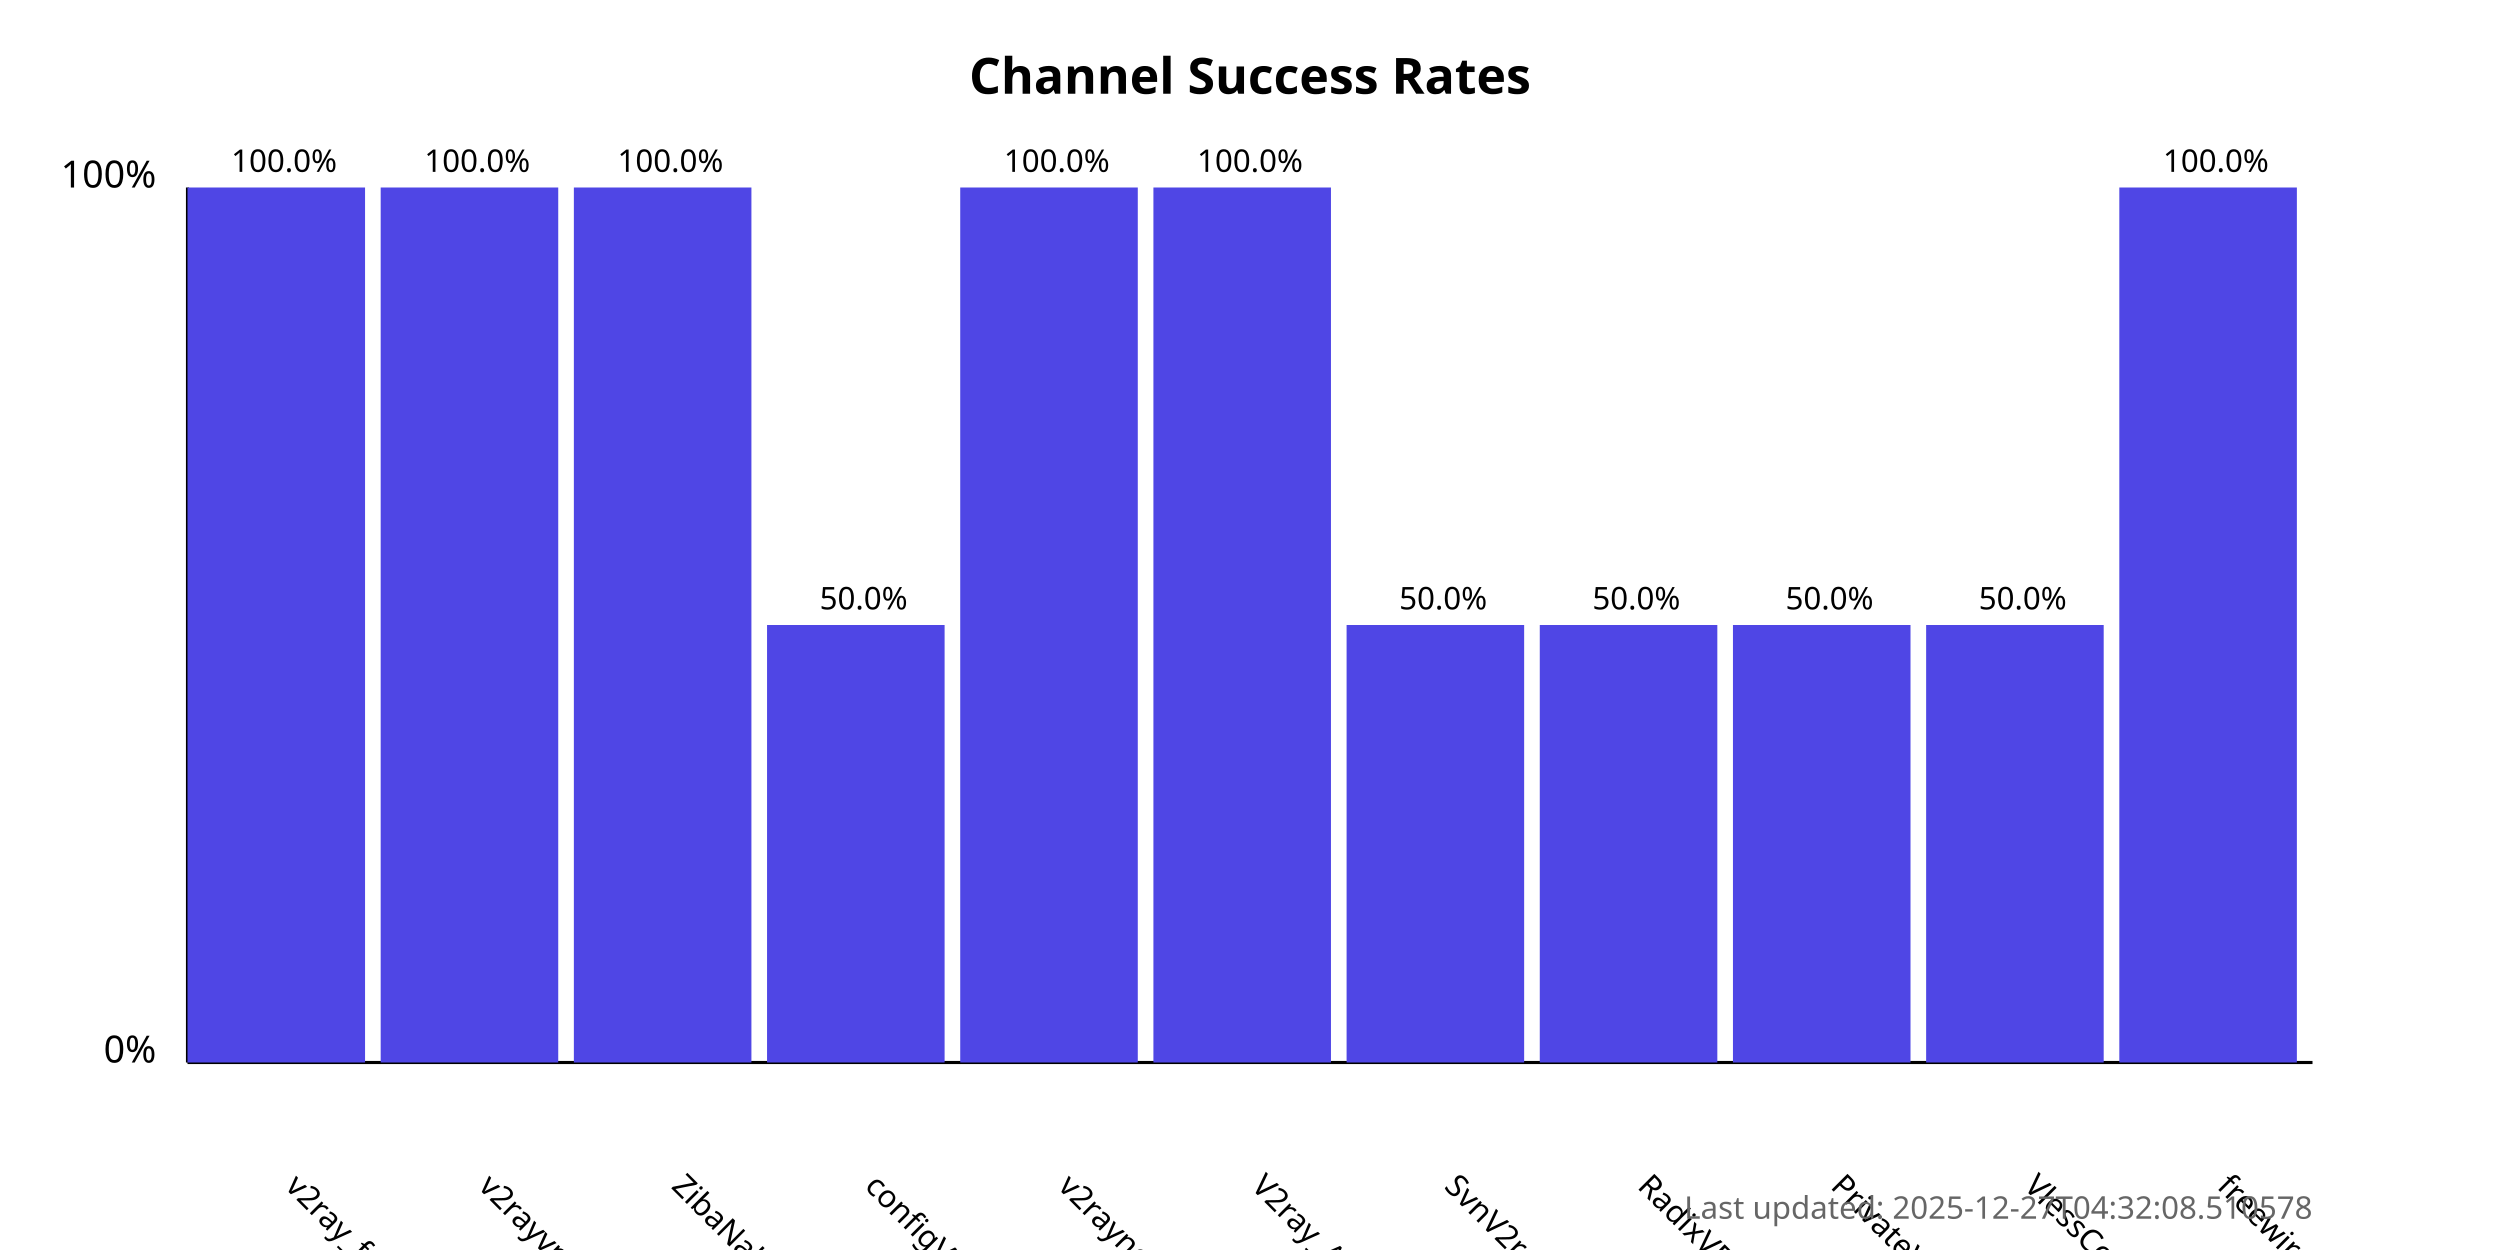
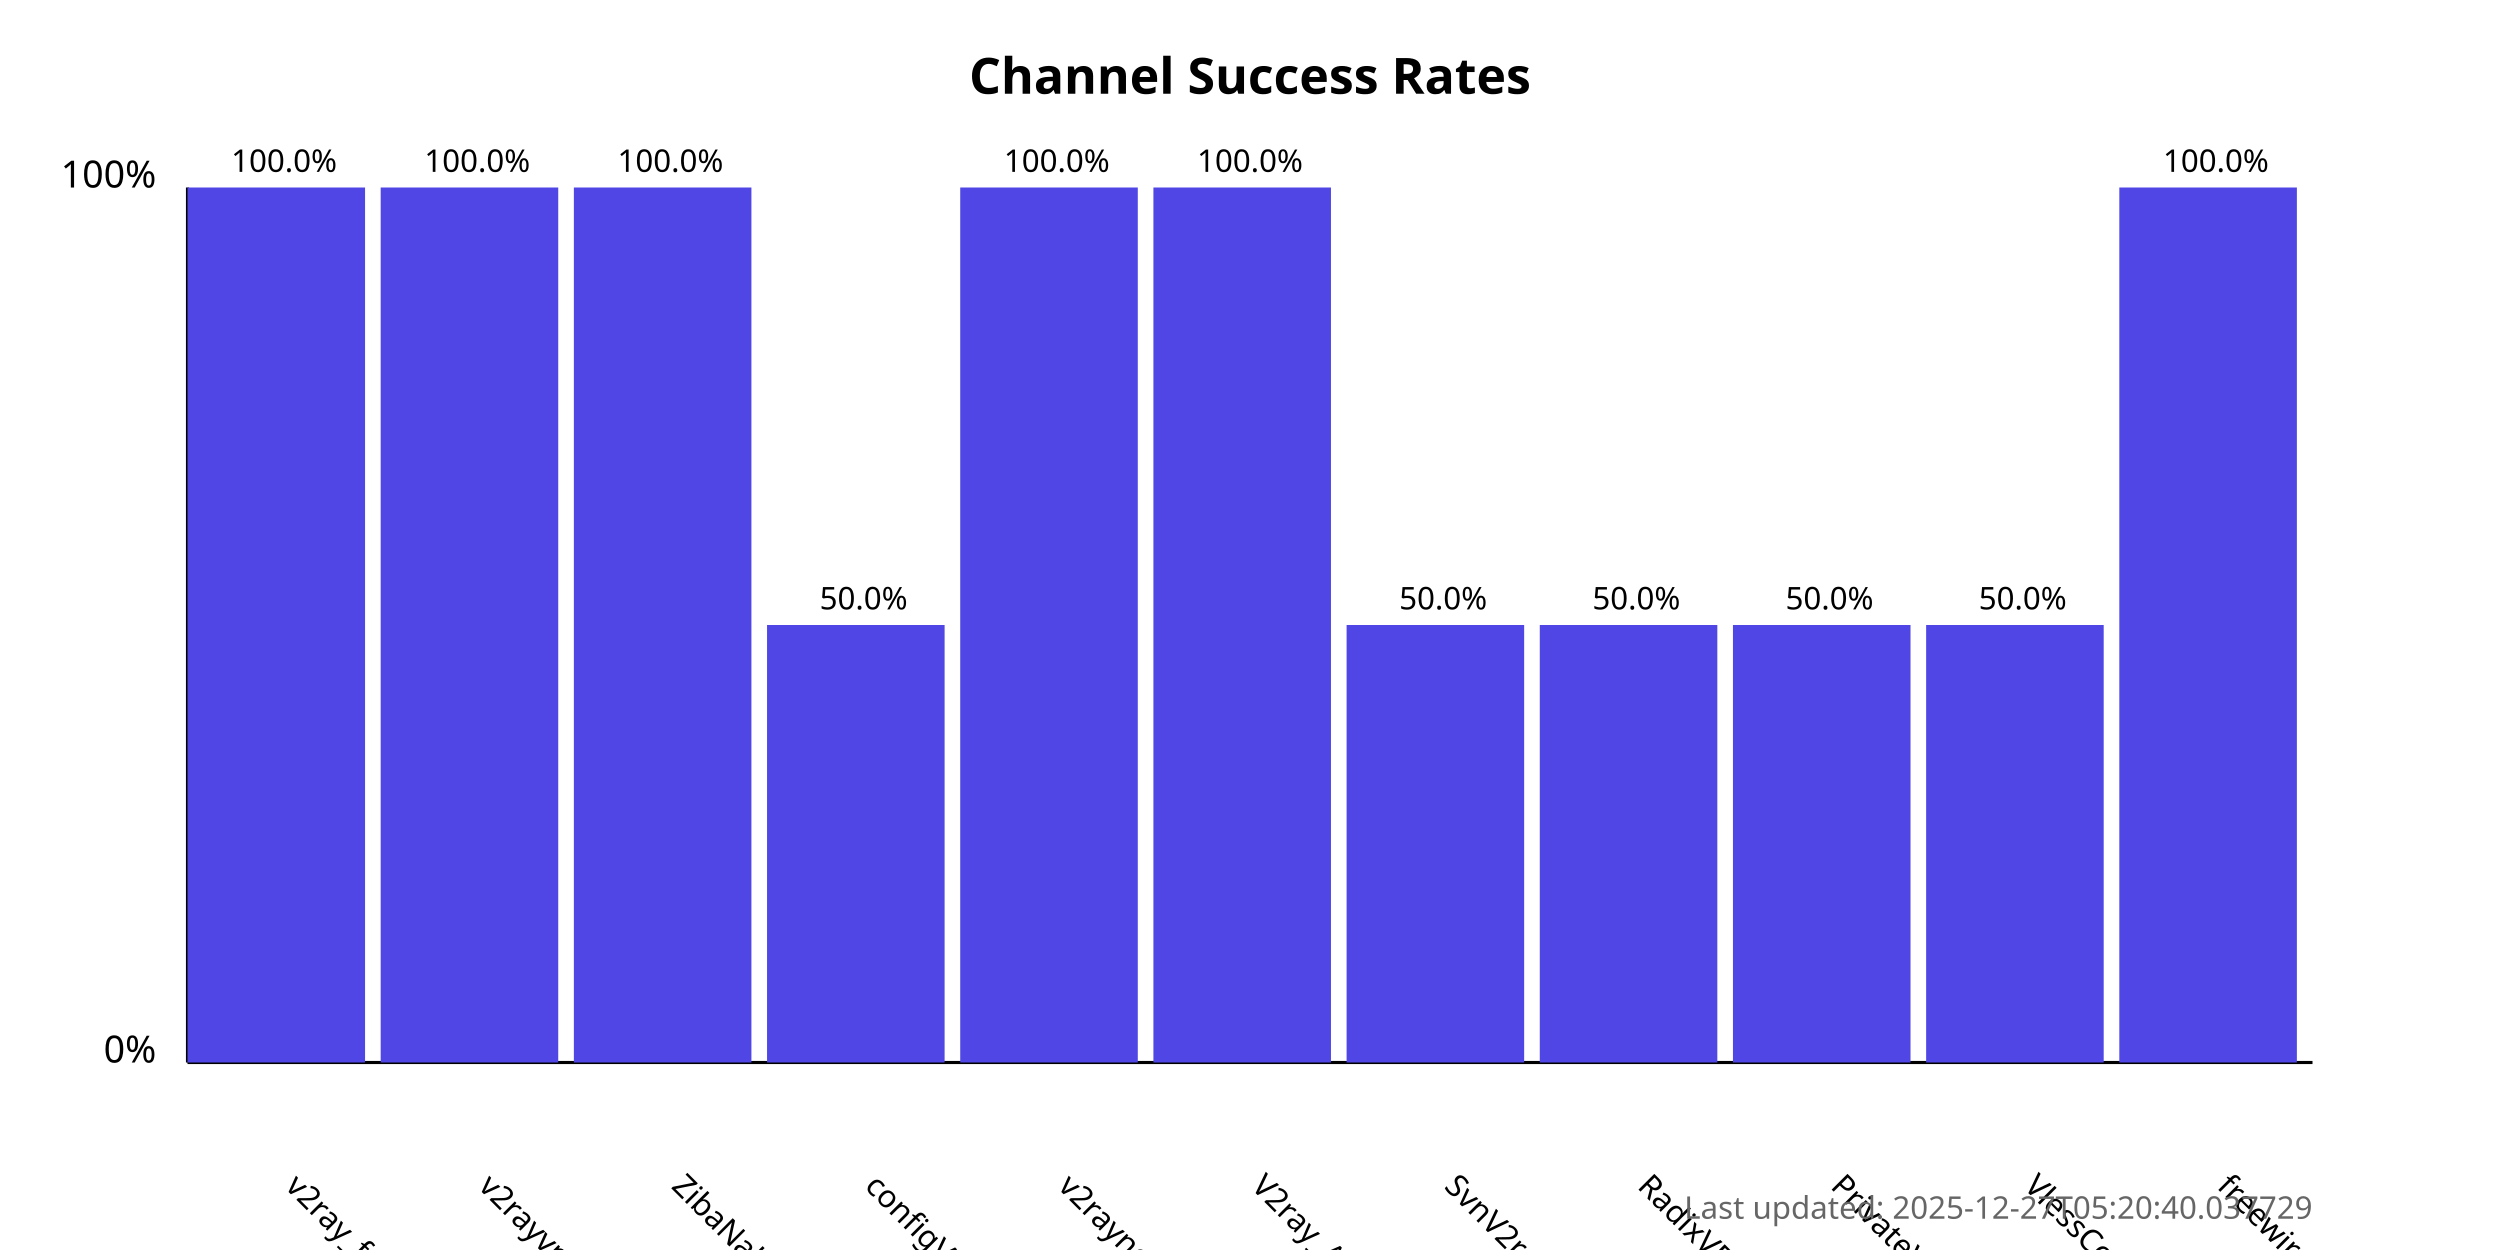
<svg xmlns="http://www.w3.org/2000/svg" width="800" height="400">
  <style>
            .chart-title { font: bold 16px sans-serif; }
            .axis-label { font: 12px sans-serif; }
            .tick-label { font: 10px sans-serif; }
            .bar { fill: #4f46e5; }
            .bar:hover { fill: #6366f1; }
            .timestamp { font: 10px sans-serif; fill: #666; }
        </style>
  <text x="400.0" y="30" text-anchor="middle" class="chart-title">
            Channel Success Rates
        </text>
  <line x1="60" y1="340" x2="60" y2="60" stroke="black" stroke-width="1" />
  <line x1="60" y1="340" x2="740" y2="340" stroke="black" stroke-width="1" />
  <text x="50" y="340" text-anchor="end" class="axis-label">0%</text>
  <text x="50" y="60" text-anchor="end" class="axis-label">100%</text>
  <g>
    <rect x="60" y="60.0" width="56.818" height="280.0" class="bar" />
    <text x="90.909" y="380" transform="rotate(45, 90.90909, 380)" text-anchor="start" class="tick-label">
                v2ray_free_conf
            </text>
    <text x="90.909" y="55.0" text-anchor="middle" class="tick-label">
                100.0%
            </text>
  </g>
  <g>
    <rect x="121.818" y="60.0" width="56.818" height="280.0" class="bar" />
    <text x="152.727" y="380" transform="rotate(45, 152.7273, 380)" text-anchor="start" class="tick-label">
                v2rayvpno
            </text>
    <text x="152.727" y="55.0" text-anchor="middle" class="tick-label">
                100.0%
            </text>
  </g>
  <g>
    <rect x="183.636" y="60.0" width="56.818" height="280.0" class="bar" />
    <text x="214.545" y="380" transform="rotate(45, 214.5455, 380)" text-anchor="start" class="tick-label">
                ZibaNabz
            </text>
    <text x="214.545" y="55.0" text-anchor="middle" class="tick-label">
                100.0%
            </text>
  </g>
  <g>
    <rect x="245.455" y="200.0" width="56.818" height="140.0" class="bar" />
    <text x="276.364" y="380" transform="rotate(45, 276.3636, 380)" text-anchor="start" class="tick-label">
                configV2rayForFree
            </text>
    <text x="276.364" y="195.0" text-anchor="middle" class="tick-label">
                50.0%
            </text>
  </g>
  <g>
    <rect x="307.273" y="60.0" width="56.818" height="280.0" class="bar" />
    <text x="338.182" y="380" transform="rotate(45, 338.1818, 380)" text-anchor="start" class="tick-label">
                v2rayngvpn
            </text>
    <text x="338.182" y="55.0" text-anchor="middle" class="tick-label">
                100.0%
            </text>
  </g>
  <g>
    <rect x="369.091" y="60.0" width="56.818" height="280.0" class="bar" />
    <text x="400.0" y="380" transform="rotate(45, 400.0, 380)" text-anchor="start" class="tick-label">
                V2ray_Alpha
            </text>
    <text x="400.0" y="55.0" text-anchor="middle" class="tick-label">
                100.0%
            </text>
  </g>
  <g>
    <rect x="430.909" y="200.0" width="56.818" height="140.0" class="bar" />
    <text x="461.818" y="380" transform="rotate(45, 461.8182, 380)" text-anchor="start" class="tick-label">
                SvnV2ray
            </text>
    <text x="461.818" y="195.0" text-anchor="middle" class="tick-label">
                50.0%
            </text>
  </g>
  <g>
    <rect x="492.727" y="200.0" width="56.818" height="140.0" class="bar" />
    <text x="523.636" y="380" transform="rotate(45, 523.6364, 380)" text-anchor="start" class="tick-label">
                RadixVPN
            </text>
    <text x="523.636" y="195.0" text-anchor="middle" class="tick-label">
                50.0%
            </text>
  </g>
  <g>
    <rect x="554.545" y="200.0" width="56.818" height="140.0" class="bar" />
    <text x="585.455" y="380" transform="rotate(45, 585.4545, 380)" text-anchor="start" class="tick-label">
                PrivateVPNs
            </text>
    <text x="585.455" y="195.0" text-anchor="middle" class="tick-label">
                50.0%
            </text>
  </g>
  <g>
    <rect x="616.364" y="200.0" width="56.818" height="140.0" class="bar" />
    <text x="647.273" y="380" transform="rotate(45, 647.2727, 380)" text-anchor="start" class="tick-label">
                VlessConfig
            </text>
    <text x="647.273" y="195.0" text-anchor="middle" class="tick-label">
                50.0%
            </text>
  </g>
  <g>
    <rect x="678.182" y="60.0" width="56.818" height="280.0" class="bar" />
    <text x="709.091" y="380" transform="rotate(45, 709.0909, 380)" text-anchor="start" class="tick-label">
                freewireguard
            </text>
    <text x="709.091" y="55.0" text-anchor="middle" class="tick-label">
                100.0%
            </text>
  </g>
  <text x="740" y="390" text-anchor="end" class="timestamp">
-             Last updated: 2025-12-27T04:32:08.510578
+             Last updated: 2025-12-27T05:20:40.037729
        </text>
</svg>
